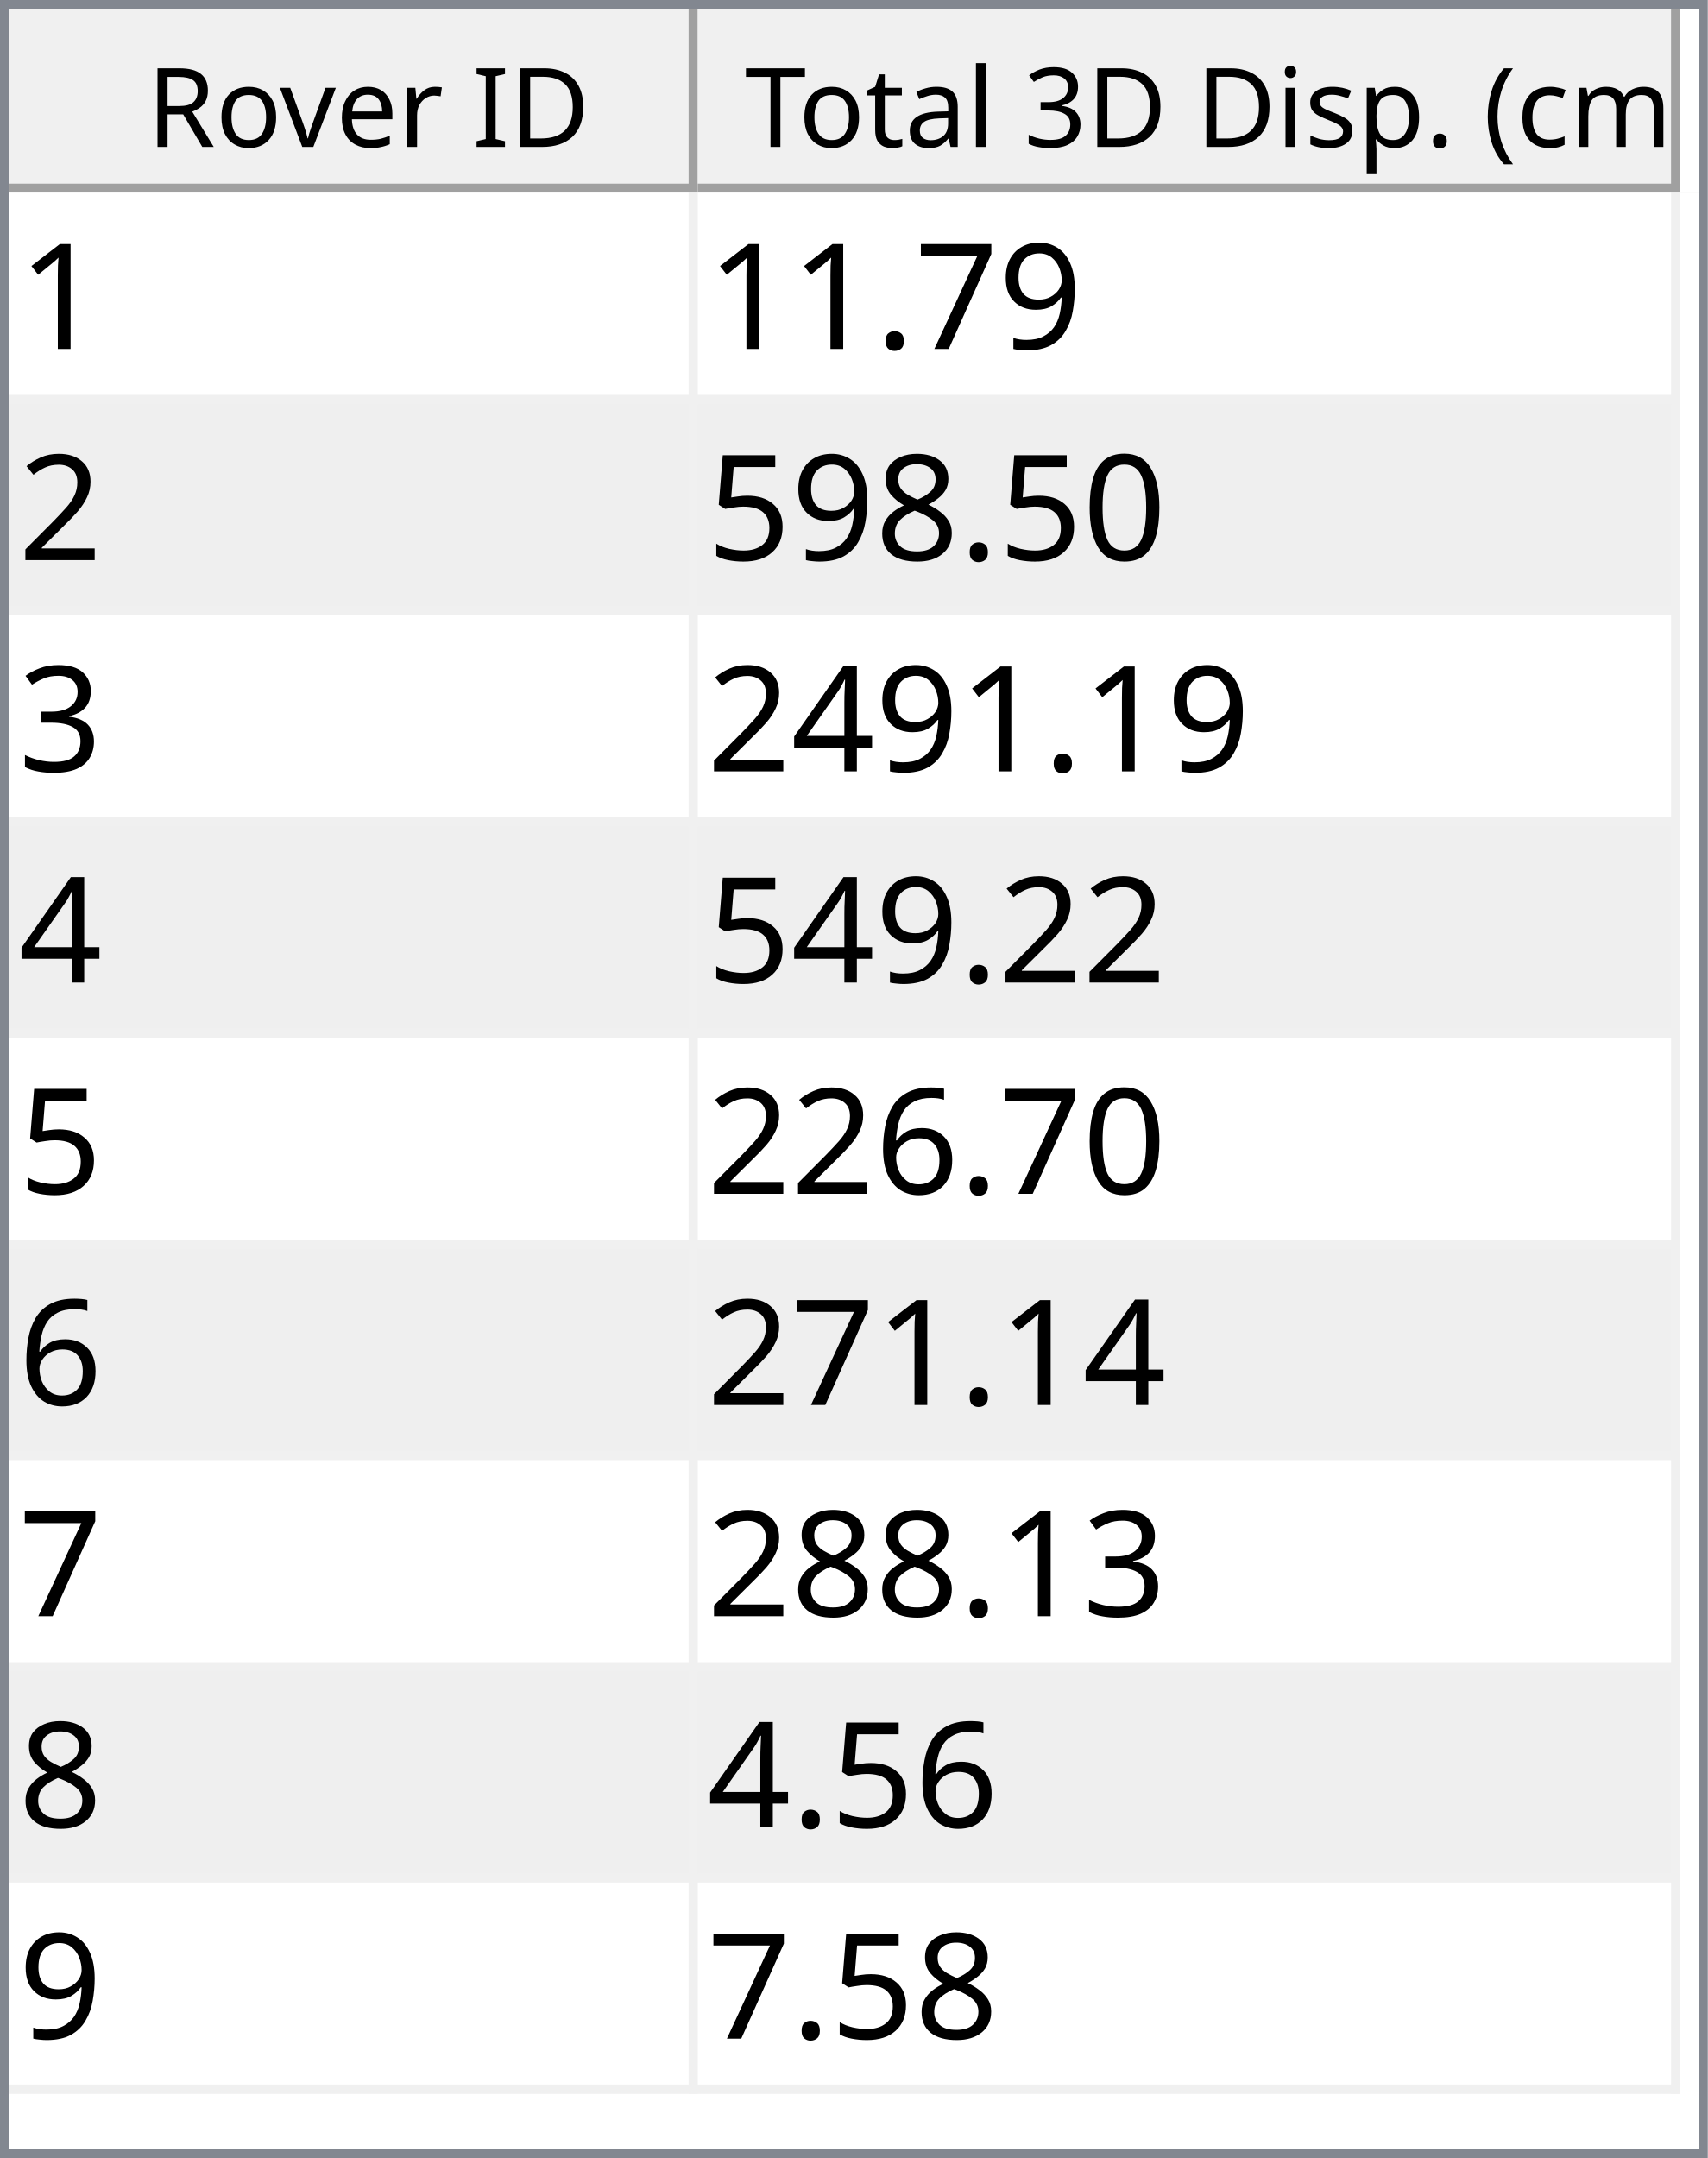
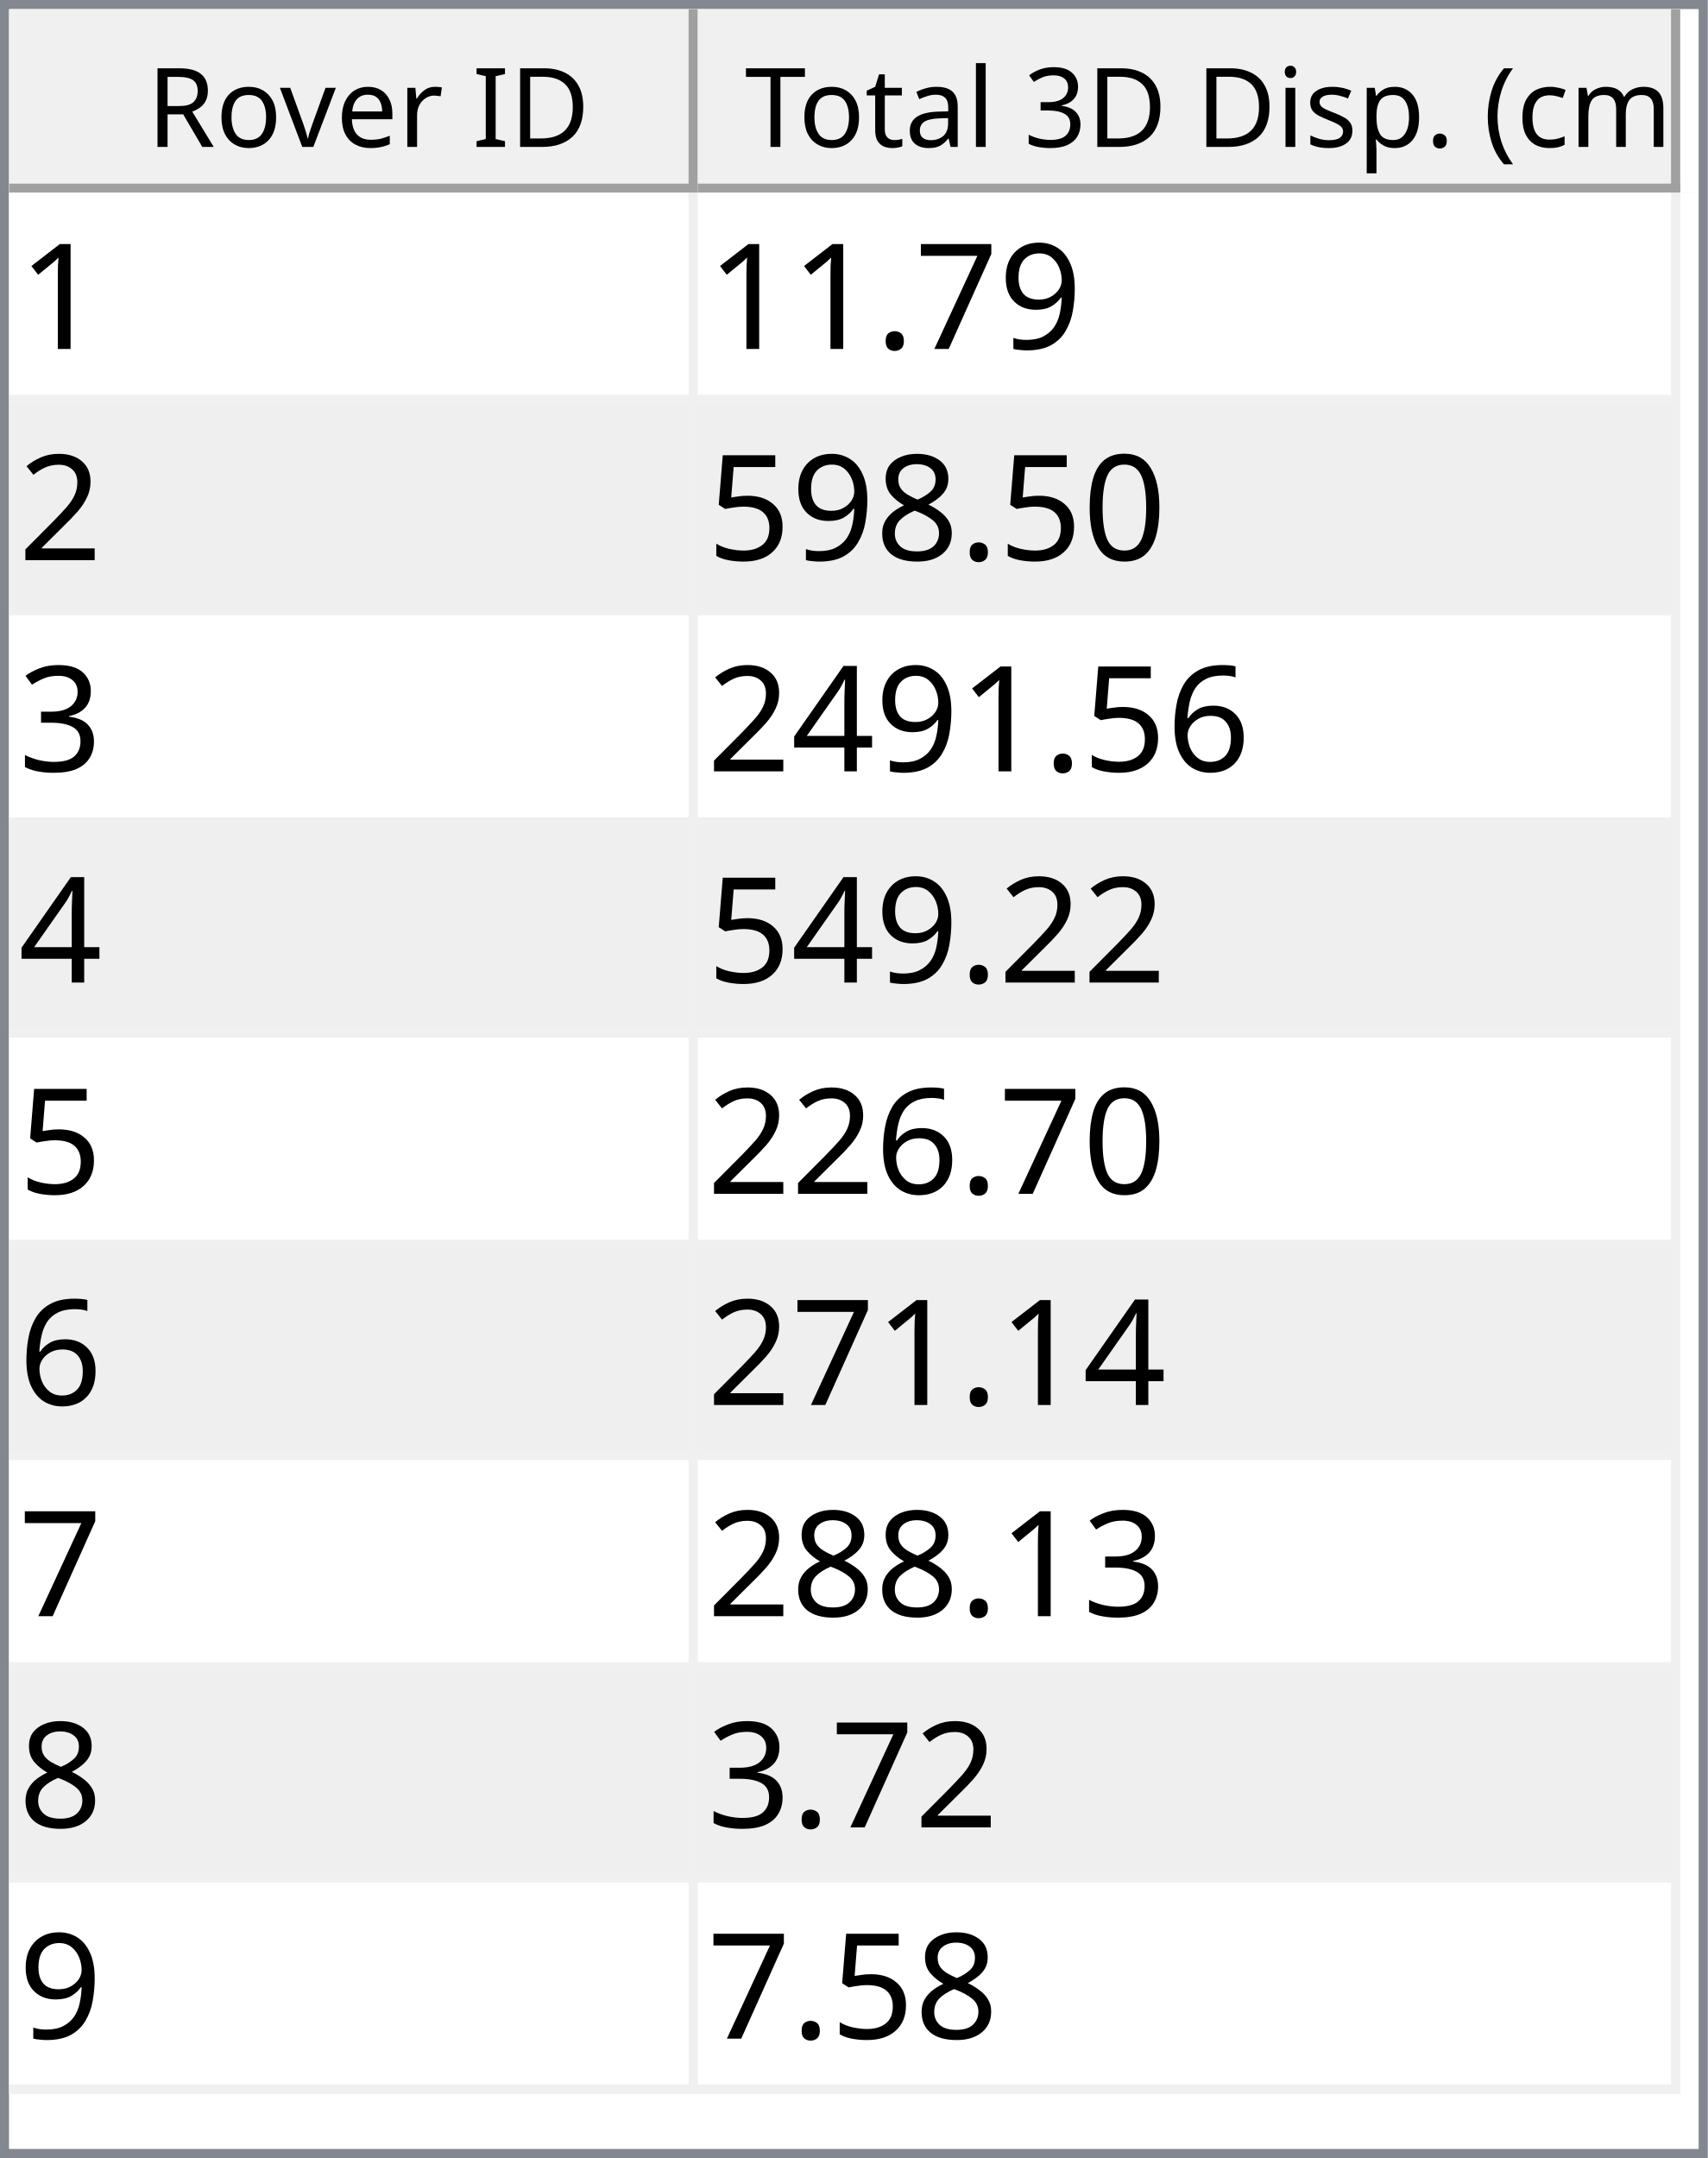
<svg xmlns="http://www.w3.org/2000/svg" style="fill-opacity:1; color-rendering:auto; color-interpolation:auto; text-rendering:auto; stroke:black; stroke-linecap:square; stroke-miterlimit:10; shape-rendering:auto; stroke-opacity:1; fill:black; stroke-dasharray:none; font-weight:normal; stroke-width:1; font-family:'Dialog'; font-style:normal; stroke-linejoin:miter; font-size:12px; stroke-dashoffset:0; image-rendering:auto;" width="186" height="235">
  <defs id="genericDefs" />
  <g>
    <defs id="defs1">
      <clipPath clipPathUnits="userSpaceOnUse" id="clipPath1">
        <path d="M0 0 L186 0 L186 235 L0 235 L0 0 Z" />
      </clipPath>
      <clipPath clipPathUnits="userSpaceOnUse" id="clipPath2">
        <path d="M0 0 L0 235 L186 235 L186 0 Z" />
      </clipPath>
      <clipPath clipPathUnits="userSpaceOnUse" id="clipPath3">
        <path d="M0 0 L0 20 L184 20 L184 0 Z" />
      </clipPath>
      <clipPath clipPathUnits="userSpaceOnUse" id="clipPath4">
        <path d="M0 0 L0 20 L75 20 L75 0 Z" />
      </clipPath>
      <clipPath clipPathUnits="userSpaceOnUse" id="clipPath5">
        <path d="M1 1 L1 19 L74 19 L74 1 Z" />
      </clipPath>
      <clipPath clipPathUnits="userSpaceOnUse" id="clipPath6">
        <path d="M0 0 L0 18 L73 18 L73 0 Z" />
      </clipPath>
      <clipPath clipPathUnits="userSpaceOnUse" id="clipPath7">
        <path d="M-0.5 -0.5 L-0.5 19.5 L74.5 19.5 L74.5 -0.5 Z" />
      </clipPath>
      <clipPath clipPathUnits="userSpaceOnUse" id="clipPath8">
        <path d="M0 0 L0 20 L107 20 L107 0 Z" />
      </clipPath>
      <clipPath clipPathUnits="userSpaceOnUse" id="clipPath9">
        <path d="M1 1 L1 19 L106 19 L106 1 Z" />
      </clipPath>
      <clipPath clipPathUnits="userSpaceOnUse" id="clipPath10">
        <path d="M0 0 L0 18 L105 18 L105 0 Z" />
      </clipPath>
      <clipPath clipPathUnits="userSpaceOnUse" id="clipPath11">
        <path d="M-0.5 -0.5 L-0.5 19.5 L106.5 19.5 L106.5 -0.5 Z" />
      </clipPath>
      <clipPath clipPathUnits="userSpaceOnUse" id="clipPath12">
        <path d="M0 0 L0 213 L184 213 L184 0 Z" />
      </clipPath>
      <clipPath clipPathUnits="userSpaceOnUse" id="clipPath13">
        <path d="M0 0 L0 207 L182 207 L182 0 Z" />
      </clipPath>
      <clipPath clipPathUnits="userSpaceOnUse" id="clipPath14">
        <path d="M-0.5 -0.5 L-0.5 206.5 L181.5 206.5 L181.5 -0.5 Z" />
      </clipPath>
      <clipPath clipPathUnits="userSpaceOnUse" id="clipPath15">
        <path d="M0 0 L0 22 L74 22 L74 0 Z" />
      </clipPath>
      <clipPath clipPathUnits="userSpaceOnUse" id="clipPath16">
        <path d="M0 0 L0 22 L106 22 L106 0 Z" />
      </clipPath>
      <font horiz-adv-x="64.551" id="font1">
        <font-face ascent="107.91" descent="25.098" units-per-em="100" style="font-style:normal; font-family:Segoe UI; font-weight:normal;" />
        <missing-glyph horiz-adv-x="64.551" d="M8.109 0 L8.109 68.266 L56.453 68.266 L56.453 0 L8.109 0 ZM15.328 7.234 L49.219 7.234 L49.219 61.031 L15.328 61.031 L15.328 7.234 Z" />
        <glyph unicode="D" horiz-adv-x="70.117" d="M9.188 0 L9.188 70.016 L28.516 70.016 Q65.531 70.016 65.531 35.891 Q65.531 19.672 55.25 9.836 Q44.969 0 27.734 0 L9.188 0 ZM17.391 62.594 L17.391 7.422 L27.828 7.422 Q41.609 7.422 49.273 14.797 Q56.938 22.172 56.938 35.688 Q56.938 62.594 28.328 62.594 L17.391 62.594 Z" />
        <glyph unicode="I" horiz-adv-x="26.611" d="M17.391 0 L9.188 0 L9.188 70.016 L17.391 70.016 L17.391 0 Z" />
        <glyph unicode=" " horiz-adv-x="27.393" d="" />
        <glyph unicode="r" horiz-adv-x="34.766" d="M34.188 41.891 Q32.078 43.5 28.125 43.5 Q23 43.5 19.555 38.672 Q16.109 33.844 16.109 25.484 L16.109 0 L8.109 0 L8.109 50 L16.109 50 L16.109 39.703 L16.312 39.703 Q18.016 44.969 21.531 47.922 Q25.047 50.875 29.391 50.875 Q32.516 50.875 34.188 50.203 L34.188 41.891 Z" />
        <glyph unicode="e" horiz-adv-x="52.295" d="M48.297 23 L12.984 23 Q13.188 14.656 17.484 10.109 Q21.781 5.562 29.297 5.562 Q37.75 5.562 44.828 11.141 L44.828 3.609 Q38.234 -1.172 27.391 -1.172 Q16.797 -1.172 10.742 5.641 Q4.688 12.453 4.688 24.812 Q4.688 36.469 11.305 43.82 Q17.922 51.172 27.734 51.172 Q37.547 51.172 42.922 44.828 Q48.297 38.484 48.297 27.203 L48.297 23 ZM40.094 29.781 Q40.047 36.719 36.75 40.578 Q33.453 44.438 27.594 44.438 Q21.922 44.438 17.969 40.383 Q14.016 36.328 13.094 29.781 L40.094 29.781 Z" />
        <glyph unicode="v" horiz-adv-x="47.9" d="M47.406 50 L27.484 0 L19.625 0 L0.688 50 L9.469 50 L22.172 13.672 Q23.578 9.672 23.922 6.688 L24.125 6.688 Q24.609 10.453 25.688 13.484 L38.969 50 L47.406 50 Z" />
        <glyph unicode="o" horiz-adv-x="58.594" d="M29 -1.172 Q17.922 -1.172 11.305 5.836 Q4.688 12.844 4.688 24.422 Q4.688 37.016 11.57 44.094 Q18.453 51.172 30.172 51.172 Q41.359 51.172 47.633 44.289 Q53.906 37.406 53.906 25.203 Q53.906 13.234 47.141 6.031 Q40.375 -1.172 29 -1.172 ZM29.594 44.438 Q21.875 44.438 17.383 39.188 Q12.891 33.938 12.891 24.703 Q12.891 15.828 17.43 10.695 Q21.969 5.562 29.594 5.562 Q37.359 5.562 41.531 10.594 Q45.703 15.625 45.703 24.906 Q45.703 34.281 41.531 39.359 Q37.359 44.438 29.594 44.438 Z" />
        <glyph unicode="R" horiz-adv-x="59.814" d="M59.375 0 L49.609 0 L37.891 19.625 Q36.281 22.359 34.766 24.289 Q33.25 26.219 31.664 27.438 Q30.078 28.656 28.25 29.219 Q26.422 29.781 24.125 29.781 L17.391 29.781 L17.391 0 L9.188 0 L9.188 70.016 L30.078 70.016 Q34.672 70.016 38.555 68.867 Q42.438 67.719 45.289 65.375 Q48.141 63.031 49.758 59.547 Q51.375 56.062 51.375 51.375 Q51.375 47.703 50.273 44.656 Q49.172 41.609 47.148 39.211 Q45.125 36.812 42.266 35.133 Q39.406 33.453 35.844 32.516 L35.844 32.328 Q37.594 31.547 38.891 30.547 Q40.188 29.547 41.359 28.18 Q42.531 26.812 43.68 25.078 Q44.828 23.344 46.234 21.047 L59.375 0 ZM17.391 62.594 L17.391 37.203 L28.516 37.203 Q31.594 37.203 34.203 38.133 Q36.812 39.062 38.719 40.797 Q40.625 42.531 41.703 45.047 Q42.781 47.562 42.781 50.688 Q42.781 56.297 39.141 59.445 Q35.5 62.594 28.609 62.594 L17.391 62.594 Z" />
        <glyph unicode=")" horiz-adv-x="30.176" d="M8.297 -15.922 L1.172 -15.922 Q16.406 2.344 16.406 26.812 Q16.406 51.469 1.078 70.016 L8.297 70.016 Q23.531 52.156 23.531 26.703 Q23.531 1.375 8.297 -15.922 Z" />
        <glyph unicode="m" horiz-adv-x="86.133" d="M79.109 0 L71.094 0 L71.094 28.719 Q71.094 37.016 68.531 40.727 Q65.969 44.438 59.906 44.438 Q54.781 44.438 51.195 39.75 Q47.609 35.062 47.609 28.516 L47.609 0 L39.594 0 L39.594 29.688 Q39.594 44.438 28.219 44.438 Q22.953 44.438 19.531 40.016 Q16.109 35.594 16.109 28.516 L16.109 0 L8.109 0 L8.109 50 L16.109 50 L16.109 42.094 L16.312 42.094 Q21.625 51.172 31.844 51.172 Q36.969 51.172 40.773 48.312 Q44.578 45.453 46 40.828 Q51.562 51.172 62.594 51.172 Q79.109 51.172 79.109 30.812 L79.109 0 Z" />
        <glyph unicode="c" horiz-adv-x="46.191" d="M42.188 2.297 Q36.422 -1.172 28.516 -1.172 Q17.828 -1.172 11.258 5.789 Q4.688 12.75 4.688 23.828 Q4.688 36.188 11.766 43.68 Q18.844 51.172 30.672 51.172 Q37.25 51.172 42.281 48.734 L42.281 40.531 Q36.719 44.438 30.375 44.438 Q22.703 44.438 17.797 38.945 Q12.891 33.453 12.891 24.516 Q12.891 15.719 17.508 10.641 Q22.125 5.562 29.891 5.562 Q36.422 5.562 42.188 9.906 L42.188 2.297 Z" />
        <glyph unicode="(" horiz-adv-x="30.176" d="M29.109 -15.922 L21.969 -15.922 Q6.844 1.375 6.844 26.703 Q6.844 52.156 21.969 70.016 L29.203 70.016 Q13.875 51.469 13.875 26.812 Q13.875 2.344 29.109 -15.922 Z" />
        <glyph unicode="." horiz-adv-x="21.68" d="M10.891 -1.078 Q8.641 -1.078 7.055 0.539 Q5.469 2.156 5.469 4.391 Q5.469 6.641 7.055 8.273 Q8.641 9.906 10.891 9.906 Q13.188 9.906 14.797 8.273 Q16.406 6.641 16.406 4.391 Q16.406 2.156 14.797 0.539 Q13.188 -1.078 10.891 -1.078 Z" />
        <glyph unicode="p" horiz-adv-x="58.789" d="M16.312 7.234 L16.109 7.234 L16.109 -23 L8.109 -23 L8.109 50 L16.109 50 L16.109 41.219 L16.312 41.219 Q22.219 51.172 33.594 51.172 Q43.266 51.172 48.688 44.461 Q54.109 37.75 54.109 26.469 Q54.109 13.922 48 6.375 Q41.891 -1.172 31.297 -1.172 Q21.578 -1.172 16.312 7.234 ZM16.109 27.391 L16.109 20.406 Q16.109 14.203 20.141 9.883 Q24.172 5.562 30.375 5.562 Q37.641 5.562 41.773 11.133 Q45.906 16.703 45.906 26.609 Q45.906 34.969 42.047 39.703 Q38.188 44.438 31.594 44.438 Q24.609 44.438 20.359 39.578 Q16.109 34.719 16.109 27.391 Z" />
        <glyph unicode="s" horiz-adv-x="42.432" d="M5.078 1.812 L5.078 10.406 Q11.625 5.562 19.484 5.562 Q30.031 5.562 30.031 12.594 Q30.031 14.594 29.125 15.992 Q28.219 17.391 26.68 18.461 Q25.141 19.531 23.07 20.383 Q21 21.234 18.609 22.172 Q15.281 23.484 12.766 24.828 Q10.25 26.172 8.57 27.859 Q6.891 29.547 6.031 31.695 Q5.172 33.844 5.172 36.719 Q5.172 40.234 6.789 42.945 Q8.406 45.656 11.086 47.484 Q13.766 49.312 17.211 50.242 Q20.656 51.172 24.312 51.172 Q30.812 51.172 35.938 48.922 L35.938 40.828 Q30.422 44.438 23.25 44.438 Q21 44.438 19.195 43.922 Q17.391 43.406 16.094 42.477 Q14.797 41.547 14.086 40.258 Q13.375 38.969 13.375 37.406 Q13.375 35.453 14.086 34.133 Q14.797 32.812 16.164 31.789 Q17.531 30.766 19.484 29.938 Q21.438 29.109 23.922 28.125 Q27.25 26.859 29.883 25.516 Q32.516 24.172 34.375 22.484 Q36.234 20.797 37.234 18.602 Q38.234 16.406 38.234 13.375 Q38.234 9.672 36.602 6.938 Q34.969 4.203 32.234 2.398 Q29.5 0.594 25.93 -0.289 Q22.359 -1.172 18.453 -1.172 Q10.75 -1.172 5.078 1.812 Z" />
        <glyph unicode="i" horiz-adv-x="24.219" d="M12.203 62.703 Q10.062 62.703 8.547 64.164 Q7.031 65.625 7.031 67.875 Q7.031 70.125 8.547 71.609 Q10.062 73.094 12.203 73.094 Q14.406 73.094 15.945 71.609 Q17.484 70.125 17.484 67.875 Q17.484 65.719 15.945 64.211 Q14.406 62.703 12.203 62.703 ZM16.109 0 L8.109 0 L8.109 50 L16.109 50 L16.109 0 Z" />
        <glyph unicode="3" horiz-adv-x="53.906" d="M46.531 19.828 Q46.531 15.094 44.75 11.211 Q42.969 7.328 39.719 4.57 Q36.469 1.812 31.93 0.297 Q27.391 -1.219 21.922 -1.219 Q11.922 -1.219 6 2.594 L6 11.188 Q13.094 5.609 22.219 5.609 Q25.875 5.609 28.828 6.539 Q31.781 7.469 33.906 9.227 Q36.031 10.984 37.18 13.477 Q38.328 15.969 38.328 19.094 Q38.328 32.812 18.797 32.812 L12.984 32.812 L12.984 39.594 L18.5 39.594 Q35.797 39.594 35.797 52.484 Q35.797 64.406 22.609 64.406 Q15.188 64.406 8.688 59.422 L8.688 67.188 Q15.375 71.188 24.609 71.188 Q29 71.188 32.57 69.969 Q36.141 68.75 38.68 66.555 Q41.219 64.359 42.609 61.281 Q44 58.203 44 54.5 Q44 40.672 30.031 36.719 L30.031 36.531 Q33.594 36.141 36.625 34.797 Q39.656 33.453 41.852 31.305 Q44.047 29.156 45.289 26.25 Q46.531 23.344 46.531 19.828 Z" />
        <glyph unicode="l" horiz-adv-x="24.219" d="M16.109 0 L8.109 0 L8.109 74.031 L16.109 74.031 L16.109 0 Z" />
        <glyph unicode="a" horiz-adv-x="50.879" d="M43.891 0 L35.891 0 L35.891 7.812 L35.688 7.812 Q30.469 -1.172 20.312 -1.172 Q12.844 -1.172 8.617 2.781 Q4.391 6.734 4.391 13.281 Q4.391 27.297 20.906 29.594 L35.891 31.688 Q35.891 44.438 25.594 44.438 Q16.547 44.438 9.281 38.281 L9.281 46.484 Q16.656 51.172 26.266 51.172 Q43.891 51.172 43.891 32.516 L43.891 0 ZM35.891 25.297 L23.828 23.641 Q18.266 22.859 15.43 20.875 Q12.594 18.891 12.594 13.875 Q12.594 10.203 15.211 7.883 Q17.828 5.562 22.172 5.562 Q28.125 5.562 32.008 9.742 Q35.891 13.922 35.891 20.312 L35.891 25.297 Z" />
        <glyph unicode="t" horiz-adv-x="33.887" d="M31.297 0.484 Q28.469 -1.078 23.828 -1.078 Q10.688 -1.078 10.688 13.578 L10.688 43.172 L2.094 43.172 L2.094 50 L10.688 50 L10.688 62.203 L18.703 64.797 L18.703 50 L31.297 50 L31.297 43.172 L18.703 43.172 L18.703 14.984 Q18.703 9.969 20.414 7.82 Q22.125 5.672 26.078 5.672 Q29.109 5.672 31.297 7.328 L31.297 0.484 Z" />
        <glyph unicode="T" horiz-adv-x="52.393" d="M50.594 62.594 L30.375 62.594 L30.375 0 L22.172 0 L22.172 62.594 L2 62.594 L2 70.016 L50.594 70.016 L50.594 62.594 Z" />
      </font>
      <font horiz-adv-x="75.0" id="font2">
        <font-face ascent="100.537" descent="21.973" units-per-em="100" style="font-style:normal; font-family:sans-serif; font-weight:normal;" />
        <missing-glyph horiz-adv-x="75.0" d="M12.5 0 L12.5 62.5 L62.5 62.5 L62.5 0 L12.5 0 ZM14.062 1.562 L60.938 1.562 L60.938 60.938 L14.062 60.938 L14.062 1.562 Z" />
        <glyph unicode="1" horiz-adv-x="55.615" d="M37.25 0 L28.469 0 L28.469 56 Q25.297 52.984 20.141 49.953 Q14.984 46.922 10.891 45.406 L10.891 53.906 Q18.266 57.375 23.781 62.305 Q29.297 67.234 31.594 71.875 L37.25 71.875 L37.25 0 Z" />
        <glyph unicode="9" horiz-adv-x="55.615" d="M5.469 16.547 L13.922 17.328 Q14.984 11.375 18.016 8.688 Q21.047 6 25.781 6 Q29.828 6 32.883 7.859 Q35.938 9.719 37.891 12.82 Q39.844 15.922 41.164 21.195 Q42.484 26.469 42.484 31.938 Q42.484 32.516 42.438 33.688 Q39.797 29.5 35.234 26.883 Q30.672 24.266 25.344 24.266 Q16.453 24.266 10.305 30.711 Q4.156 37.156 4.156 47.703 Q4.156 58.594 10.578 65.234 Q17 71.875 26.656 71.875 Q33.641 71.875 39.43 68.117 Q45.219 64.359 48.219 57.398 Q51.219 50.438 51.219 37.25 Q51.219 23.531 48.242 15.406 Q45.266 7.281 39.383 3.031 Q33.5 -1.219 25.594 -1.219 Q17.188 -1.219 11.867 3.445 Q6.547 8.109 5.469 16.547 ZM41.453 48.141 Q41.453 55.719 37.43 60.156 Q33.406 64.594 27.734 64.594 Q21.875 64.594 17.531 59.812 Q13.188 55.031 13.188 47.406 Q13.188 40.578 17.312 36.305 Q21.438 32.031 27.484 32.031 Q33.594 32.031 37.523 36.305 Q41.453 40.578 41.453 48.141 Z" />
        <glyph unicode="7" horiz-adv-x="55.615" d="M4.734 62.203 L4.734 70.656 L51.078 70.656 L51.078 63.812 Q44.234 56.547 37.523 44.484 Q30.812 32.422 27.156 19.672 Q24.516 10.688 23.781 0 L14.75 0 Q14.891 8.453 18.062 20.414 Q21.234 32.375 27.172 43.484 Q33.109 54.594 39.797 62.203 L4.734 62.203 Z" />
        <glyph unicode="." horiz-adv-x="27.783" d="M9.078 0 L9.078 10.016 L19.094 10.016 L19.094 0 L9.078 0 Z" />
        <glyph unicode="2" horiz-adv-x="55.615" d="M50.344 8.453 L50.344 0 L3.031 0 Q2.938 3.172 4.047 6.109 Q5.859 10.938 9.836 15.625 Q13.812 20.312 21.344 26.469 Q33.016 36.031 37.117 41.625 Q41.219 47.219 41.219 52.203 Q41.219 57.422 37.477 61.008 Q33.734 64.594 27.734 64.594 Q21.391 64.594 17.578 60.789 Q13.766 56.984 13.719 50.25 L4.688 51.172 Q5.609 61.281 11.664 66.578 Q17.719 71.875 27.938 71.875 Q38.234 71.875 44.242 66.164 Q50.25 60.453 50.25 52 Q50.25 47.703 48.492 43.555 Q46.734 39.406 42.656 34.812 Q38.578 30.219 29.109 22.219 Q21.188 15.578 18.945 13.211 Q16.703 10.844 15.234 8.453 L50.344 8.453 Z" />
        <glyph unicode="0" horiz-adv-x="55.615" d="M4.156 35.297 Q4.156 48 6.766 55.742 Q9.375 63.484 14.523 67.68 Q19.672 71.875 27.484 71.875 Q33.25 71.875 37.594 69.555 Q41.938 67.234 44.773 62.867 Q47.609 58.5 49.219 52.227 Q50.828 45.953 50.828 35.297 Q50.828 22.703 48.242 14.969 Q45.656 7.234 40.508 3.008 Q35.359 -1.219 27.484 -1.219 Q17.141 -1.219 11.234 6.203 Q4.156 15.141 4.156 35.297 ZM13.188 35.297 Q13.188 17.672 17.312 11.836 Q21.438 6 27.484 6 Q33.547 6 37.672 11.859 Q41.797 17.719 41.797 35.297 Q41.797 52.984 37.672 58.789 Q33.547 64.594 27.391 64.594 Q21.344 64.594 17.719 59.469 Q13.188 52.938 13.188 35.297 Z" />
        <glyph unicode="8" horiz-adv-x="55.615" d="M17.672 38.812 Q12.203 40.828 9.57 44.539 Q6.938 48.25 6.938 53.422 Q6.938 61.234 12.555 66.555 Q18.172 71.875 27.484 71.875 Q36.859 71.875 42.578 66.43 Q48.297 60.984 48.297 53.172 Q48.297 48.188 45.68 44.508 Q43.062 40.828 37.75 38.812 Q44.344 36.672 47.781 31.883 Q51.219 27.094 51.219 20.453 Q51.219 11.281 44.727 5.031 Q38.234 -1.219 27.641 -1.219 Q17.047 -1.219 10.547 5.055 Q4.047 11.328 4.047 20.703 Q4.047 27.688 7.594 32.398 Q11.141 37.109 17.672 38.812 ZM15.922 53.719 Q15.922 48.641 19.195 45.414 Q22.469 42.188 27.688 42.188 Q32.766 42.188 36.016 45.383 Q39.266 48.578 39.266 53.219 Q39.266 58.062 35.914 61.359 Q32.562 64.656 27.594 64.656 Q22.562 64.656 19.242 61.43 Q15.922 58.203 15.922 53.719 ZM13.094 20.656 Q13.094 16.891 14.875 13.375 Q16.656 9.859 20.172 7.93 Q23.688 6 27.734 6 Q34.031 6 38.133 10.055 Q42.234 14.109 42.234 20.359 Q42.234 26.703 38.016 30.859 Q33.797 35.016 27.438 35.016 Q21.234 35.016 17.164 30.914 Q13.094 26.812 13.094 20.656 Z" />
        <glyph unicode="5" horiz-adv-x="55.615" d="M4.156 18.75 L13.375 19.531 Q14.406 12.797 18.141 9.398 Q21.875 6 27.156 6 Q33.5 6 37.891 10.789 Q42.281 15.578 42.281 23.484 Q42.281 31 38.062 35.352 Q33.844 39.703 27 39.703 Q22.75 39.703 19.336 37.773 Q15.922 35.844 13.969 32.766 L5.719 33.844 L12.641 70.609 L48.25 70.609 L48.25 62.203 L19.672 62.203 L15.828 42.969 Q22.266 47.469 29.344 47.469 Q38.719 47.469 45.164 40.969 Q51.609 34.469 51.609 24.266 Q51.609 14.547 45.953 7.469 Q39.062 -1.219 27.156 -1.219 Q17.391 -1.219 11.211 4.25 Q5.031 9.719 4.156 18.75 Z" />
        <glyph unicode="3" horiz-adv-x="55.615" d="M4.203 18.891 L12.984 20.062 Q14.5 12.594 18.141 9.297 Q21.781 6 27 6 Q33.203 6 37.477 10.297 Q41.75 14.594 41.75 20.953 Q41.75 27 37.797 30.93 Q33.844 34.859 27.734 34.859 Q25.25 34.859 21.531 33.891 L22.516 41.609 Q23.391 41.5 23.922 41.5 Q29.547 41.5 34.039 44.43 Q38.531 47.359 38.531 53.469 Q38.531 58.297 35.258 61.477 Q31.984 64.656 26.812 64.656 Q21.688 64.656 18.266 61.43 Q14.844 58.203 13.875 51.766 L5.078 53.328 Q6.688 62.156 12.398 67.016 Q18.109 71.875 26.609 71.875 Q32.469 71.875 37.398 69.359 Q42.328 66.844 44.945 62.5 Q47.562 58.156 47.562 53.266 Q47.562 48.641 45.07 44.828 Q42.578 41.016 37.703 38.766 Q44.047 37.312 47.562 32.695 Q51.078 28.078 51.078 21.141 Q51.078 11.766 44.242 5.25 Q37.406 -1.266 26.953 -1.266 Q17.531 -1.266 11.305 4.352 Q5.078 9.969 4.203 18.891 Z" />
+         <glyph unicode="6" horiz-adv-x="55.615" d="M49.75 54.047 L41.016 53.375 Q39.844 58.547 37.703 60.891 Q34.125 64.656 28.906 64.656 Q24.703 64.656 21.531 62.312 Q17.391 59.281 14.992 53.469 Q12.594 47.656 12.5 36.922 Q15.672 41.75 20.266 44.094 Q24.859 46.438 29.891 46.438 Q38.672 46.438 44.852 39.969 Q51.031 33.5 51.031 23.25 Q51.031 16.5 48.125 10.719 Q45.219 4.938 40.141 1.859 Q35.062 -1.219 28.609 -1.219 Q17.625 -1.219 10.695 6.859 Q3.766 14.938 3.766 33.5 Q3.766 54.25 11.422 63.672 Q18.109 71.875 29.438 71.875 Q37.891 71.875 43.289 67.141 Q48.688 62.406 49.75 54.047 ZM13.875 23.188 Q13.875 18.656 15.797 14.508 Q17.719 10.359 21.188 8.18 Q24.656 6 28.469 6 Q34.031 6 38.039 10.492 Q42.047 14.984 42.047 22.703 Q42.047 30.125 38.086 34.398 Q34.125 38.672 28.125 38.672 Q22.172 38.672 18.023 34.398 Q13.875 30.125 13.875 23.188 Z" />
        <glyph unicode="4" horiz-adv-x="55.615" d="M32.328 0 L32.328 17.141 L1.266 17.141 L1.266 25.203 L33.938 71.578 L41.109 71.578 L41.109 25.203 L50.781 25.203 L50.781 17.141 L41.109 17.141 L41.109 0 L32.328 0 ZM32.328 25.203 L32.328 57.469 L9.906 25.203 L32.328 25.203 Z" />
-         <glyph unicode="6" horiz-adv-x="55.615" d="M49.75 54.047 L41.016 53.375 Q39.844 58.547 37.703 60.891 Q34.125 64.656 28.906 64.656 Q24.703 64.656 21.531 62.312 Q17.391 59.281 14.992 53.469 Q12.594 47.656 12.5 36.922 Q15.672 41.75 20.266 44.094 Q24.859 46.438 29.891 46.438 Q38.672 46.438 44.852 39.969 Q51.031 33.5 51.031 23.25 Q51.031 16.5 48.125 10.719 Q45.219 4.938 40.141 1.859 Q35.062 -1.219 28.609 -1.219 Q17.625 -1.219 10.695 6.859 Q3.766 14.938 3.766 33.5 Q3.766 54.25 11.422 63.672 Q18.109 71.875 29.438 71.875 Q37.891 71.875 43.289 67.141 Q48.688 62.406 49.75 54.047 ZM13.875 23.188 Q13.875 18.656 15.797 14.508 Q17.719 10.359 21.188 8.18 Q24.656 6 28.469 6 Q34.031 6 38.039 10.492 Q42.047 14.984 42.047 22.703 Q42.047 30.125 38.086 34.398 Q34.125 38.672 28.125 38.672 Q22.172 38.672 18.023 34.398 Q13.875 30.125 13.875 23.188 Z" />
      </font>
    </defs>
    <g style="fill:white; stroke:white;">
      <rect x="0" y="0" width="186" style="clip-path:url(#clipPath1); stroke:none;" height="235" />
    </g>
    <g style="fill:white; text-rendering:optimizeSpeed; color-rendering:optimizeSpeed; image-rendering:optimizeSpeed; shape-rendering:crispEdges; stroke:white; color-interpolation:sRGB;">
      <rect x="0" width="186" height="235" y="0" style="stroke:none;" />
      <path style="stroke:none;" d="M0 235 L186 235 L186 0 L0 0 Z" />
    </g>
    <g style="fill:rgb(240,240,240); font-family:'Segoe UI'; stroke:rgb(240,240,240);">
      <rect x="0" y="0" width="186" style="clip-path:url(#clipPath2); stroke:none;" height="235" />
    </g>
    <g style="fill:rgb(130,135,144); font-family:'Segoe UI'; stroke:rgb(130,135,144);">
      <path d="M0 0 L186 0 L186 235 L0 235 L0 0 ZM1 1 L185 1 L185 234 L1 234 L1 1 Z" style="fill-rule:evenodd; clip-path:url(#clipPath2); stroke:none;" />
    </g>
    <g style="fill:white; font-family:'Segoe UI'; stroke:white;" transform="translate(1,1)">
      <rect x="0" y="0" width="184" style="clip-path:url(#clipPath3); stroke:none;" height="20" />
    </g>
    <g style="fill:rgb(240,240,240); font-family:'Segoe UI'; stroke:rgb(240,240,240);" transform="translate(1,1)">
      <rect x="0" y="0" width="75" style="clip-path:url(#clipPath4); stroke:none;" height="20" />
    </g>
    <g style="font-family:'Segoe UI';" transform="translate(2,2)">
      <text x="14" xml:space="preserve" y="14" style="clip-path:url(#clipPath6); stroke:none;">Rover ID</text>
    </g>
    <g style="fill:rgb(160,160,160); font-family:'Segoe UI'; stroke:rgb(160,160,160); stroke-linejoin:bevel;" transform="translate(1.5,1.5)">
      <line x1="74" x2="74" y1="0" style="fill:none; clip-path:url(#clipPath7);" y2="19" />
    </g>
    <g style="fill:rgb(160,160,160); font-family:'Segoe UI'; stroke:rgb(160,160,160); stroke-linejoin:bevel;" transform="matrix(1,0,0,1,1,1) translate(0.5,0.5)">
      <line x1="0" x2="74" y1="19" style="fill:none; clip-path:url(#clipPath7);" y2="19" />
    </g>
    <g style="fill:rgb(240,240,240); font-family:'Segoe UI'; stroke:rgb(240,240,240);" transform="translate(76,1)">
      <rect x="0" y="0" width="107" style="clip-path:url(#clipPath8); stroke:none;" height="20" />
    </g>
    <g style="font-family:'Segoe UI';" transform="translate(77,2)">
      <text x="1" xml:space="preserve" y="14" style="clip-path:url(#clipPath10); stroke:none;"> Total 3D Disp. (cm)</text>
    </g>
    <g style="fill:rgb(160,160,160); font-family:'Segoe UI'; stroke:rgb(160,160,160); stroke-linejoin:bevel;" transform="translate(76.5,1.5)">
      <line x1="106" x2="106" y1="0" style="fill:none; clip-path:url(#clipPath11);" y2="19" />
    </g>
    <g style="fill:rgb(160,160,160); font-family:'Segoe UI'; stroke:rgb(160,160,160); stroke-linejoin:bevel;" transform="matrix(1,0,0,1,76,1) translate(0.5,0.5)">
      <line x1="0" x2="106" y1="19" style="fill:none; clip-path:url(#clipPath11);" y2="19" />
    </g>
    <g style="fill:white; font-family:'Segoe UI'; stroke:white;" transform="translate(1,21)">
      <rect x="0" y="0" width="184" style="clip-path:url(#clipPath12); stroke:none;" height="213" />
    </g>
    <g style="fill:rgb(240,240,240); font-size:16px; font-family:sans-serif; stroke:rgb(240,240,240);" transform="translate(1,21)">
      <rect x="0" y="0" width="182" style="clip-path:url(#clipPath13); stroke:none;" height="207" />
      <line transform="translate(0.5,0.5)" x1="0" x2="181" y1="22" style="clip-path:url(#clipPath14); fill:none; stroke-linejoin:bevel;" y2="22" />
    </g>
    <g transform="matrix(1,0,0,1,1,21) translate(0.5,0.5)" style="fill:rgb(240,240,240); font-size:16px; font-family:sans-serif; stroke:rgb(240,240,240); stroke-linejoin:bevel;">
      <line x1="0" x2="181" y1="45" style="fill:none; clip-path:url(#clipPath14);" y2="45" />
    </g>
    <g transform="matrix(1,0,0,1,1,21) translate(0.5,0.5)" style="fill:rgb(240,240,240); font-size:16px; font-family:sans-serif; stroke:rgb(240,240,240); stroke-linejoin:bevel;">
      <line x1="0" x2="181" y1="68" style="fill:none; clip-path:url(#clipPath14);" y2="68" />
    </g>
    <g transform="matrix(1,0,0,1,1,21) translate(0.5,0.5)" style="fill:rgb(240,240,240); font-size:16px; font-family:sans-serif; stroke:rgb(240,240,240); stroke-linejoin:bevel;">
      <line x1="0" x2="181" y1="91" style="fill:none; clip-path:url(#clipPath14);" y2="91" />
    </g>
    <g transform="matrix(1,0,0,1,1,21) translate(0.5,0.5)" style="fill:rgb(240,240,240); font-size:16px; font-family:sans-serif; stroke:rgb(240,240,240); stroke-linejoin:bevel;">
      <line x1="0" x2="181" y1="114" style="fill:none; clip-path:url(#clipPath14);" y2="114" />
    </g>
    <g transform="matrix(1,0,0,1,1,21) translate(0.5,0.5)" style="fill:rgb(240,240,240); font-size:16px; font-family:sans-serif; stroke:rgb(240,240,240); stroke-linejoin:bevel;">
      <line x1="0" x2="181" y1="137" style="fill:none; clip-path:url(#clipPath14);" y2="137" />
    </g>
    <g transform="matrix(1,0,0,1,1,21) translate(0.5,0.5)" style="fill:rgb(240,240,240); font-size:16px; font-family:sans-serif; stroke:rgb(240,240,240); stroke-linejoin:bevel;">
      <line x1="0" x2="181" y1="160" style="fill:none; clip-path:url(#clipPath14);" y2="160" />
    </g>
    <g transform="matrix(1,0,0,1,1,21) translate(0.5,0.5)" style="fill:rgb(240,240,240); font-size:16px; font-family:sans-serif; stroke:rgb(240,240,240); stroke-linejoin:bevel;">
      <line x1="0" x2="181" y1="183" style="fill:none; clip-path:url(#clipPath14);" y2="183" />
    </g>
    <g transform="matrix(1,0,0,1,1,21) translate(0.5,0.5)" style="fill:rgb(240,240,240); font-size:16px; font-family:sans-serif; stroke:rgb(240,240,240); stroke-linejoin:bevel;">
      <line x1="0" x2="181" y1="206" style="fill:none; clip-path:url(#clipPath14);" y2="206" />
    </g>
    <g transform="matrix(1,0,0,1,1,21) translate(0.5,0.5)" style="fill:rgb(240,240,240); font-size:16px; font-family:sans-serif; stroke:rgb(240,240,240); stroke-linejoin:bevel;">
      <line x1="74" x2="74" y1="0" style="fill:none; clip-path:url(#clipPath14);" y2="206" />
    </g>
    <g transform="matrix(1,0,0,1,1,21) translate(0.5,0.5)" style="fill:rgb(240,240,240); font-size:16px; font-family:sans-serif; stroke:rgb(240,240,240); stroke-linejoin:bevel;">
      <line x1="181" x2="181" y1="0" style="fill:none; clip-path:url(#clipPath14);" y2="206" />
    </g>
    <g style="fill:white; font-size:16px; font-family:sans-serif; stroke:white;" transform="matrix(1,0,0,1,1,21)">
      <rect x="0" y="0" width="74" style="clip-path:url(#clipPath15); stroke:none;" height="22" />
      <text x="1" y="17" style="fill:black; clip-path:url(#clipPath15); stroke:none;" xml:space="preserve">1</text>
    </g>
    <g style="fill:white; font-size:16px; font-family:sans-serif; stroke:white;" transform="matrix(1,0,0,1,1,21) translate(75,0)">
      <rect x="0" y="0" width="106" style="clip-path:url(#clipPath16); stroke:none;" height="22" />
      <text x="1" y="17" style="fill:black; clip-path:url(#clipPath16); stroke:none;" xml:space="preserve">11.79</text>
    </g>
    <g style="fill:rgb(239,239,239); font-size:16px; font-family:sans-serif; stroke:rgb(239,239,239);" transform="matrix(1,0,0,1,1,21) translate(0,23)">
      <rect x="0" y="0" width="74" style="clip-path:url(#clipPath15); stroke:none;" height="22" />
      <text x="1" y="17" style="fill:black; clip-path:url(#clipPath15); stroke:none;" xml:space="preserve">2</text>
    </g>
    <g style="fill:rgb(239,239,239); font-size:16px; font-family:sans-serif; stroke:rgb(239,239,239);" transform="matrix(1,0,0,1,1,21) translate(75,23)">
      <rect x="0" y="0" width="106" style="clip-path:url(#clipPath16); stroke:none;" height="22" />
      <text x="1" y="17" style="fill:black; clip-path:url(#clipPath16); stroke:none;" xml:space="preserve">598.50</text>
    </g>
    <g style="fill:white; font-size:16px; font-family:sans-serif; stroke:white;" transform="matrix(1,0,0,1,1,21) translate(0,46)">
      <rect x="0" y="0" width="74" style="clip-path:url(#clipPath15); stroke:none;" height="22" />
      <text x="1" y="17" style="fill:black; clip-path:url(#clipPath15); stroke:none;" xml:space="preserve">3</text>
    </g>
    <g style="fill:white; font-size:16px; font-family:sans-serif; stroke:white;" transform="matrix(1,0,0,1,1,21) translate(75,46)">
      <rect x="0" y="0" width="106" style="clip-path:url(#clipPath16); stroke:none;" height="22" />
-       <text x="1" y="17" style="fill:black; clip-path:url(#clipPath16); stroke:none;" xml:space="preserve">2491.19</text>
+       <text x="1" y="17" style="fill:black; clip-path:url(#clipPath16); stroke:none;" xml:space="preserve">2491.56</text>
    </g>
    <g style="fill:rgb(239,239,239); font-size:16px; font-family:sans-serif; stroke:rgb(239,239,239);" transform="matrix(1,0,0,1,1,21) translate(0,69)">
      <rect x="0" y="0" width="74" style="clip-path:url(#clipPath15); stroke:none;" height="22" />
      <text x="1" y="17" style="fill:black; clip-path:url(#clipPath15); stroke:none;" xml:space="preserve">4</text>
    </g>
    <g style="fill:rgb(239,239,239); font-size:16px; font-family:sans-serif; stroke:rgb(239,239,239);" transform="matrix(1,0,0,1,1,21) translate(75,69)">
      <rect x="0" y="0" width="106" style="clip-path:url(#clipPath16); stroke:none;" height="22" />
      <text x="1" y="17" style="fill:black; clip-path:url(#clipPath16); stroke:none;" xml:space="preserve">549.22</text>
    </g>
    <g style="fill:white; font-size:16px; font-family:sans-serif; stroke:white;" transform="matrix(1,0,0,1,1,21) translate(0,92)">
      <rect x="0" y="0" width="74" style="clip-path:url(#clipPath15); stroke:none;" height="22" />
      <text x="1" y="17" style="fill:black; clip-path:url(#clipPath15); stroke:none;" xml:space="preserve">5</text>
    </g>
    <g style="fill:white; font-size:16px; font-family:sans-serif; stroke:white;" transform="matrix(1,0,0,1,1,21) translate(75,92)">
      <rect x="0" y="0" width="106" style="clip-path:url(#clipPath16); stroke:none;" height="22" />
      <text x="1" y="17" style="fill:black; clip-path:url(#clipPath16); stroke:none;" xml:space="preserve">226.70</text>
    </g>
    <g style="fill:rgb(239,239,239); font-size:16px; font-family:sans-serif; stroke:rgb(239,239,239);" transform="matrix(1,0,0,1,1,21) translate(0,115)">
      <rect x="0" y="0" width="74" style="clip-path:url(#clipPath15); stroke:none;" height="22" />
      <text x="1" y="17" style="fill:black; clip-path:url(#clipPath15); stroke:none;" xml:space="preserve">6</text>
    </g>
    <g style="fill:rgb(239,239,239); font-size:16px; font-family:sans-serif; stroke:rgb(239,239,239);" transform="matrix(1,0,0,1,1,21) translate(75,115)">
      <rect x="0" y="0" width="106" style="clip-path:url(#clipPath16); stroke:none;" height="22" />
      <text x="1" y="17" style="fill:black; clip-path:url(#clipPath16); stroke:none;" xml:space="preserve">271.14</text>
    </g>
    <g style="fill:white; font-size:16px; font-family:sans-serif; stroke:white;" transform="matrix(1,0,0,1,1,21) translate(0,138)">
      <rect x="0" y="0" width="74" style="clip-path:url(#clipPath15); stroke:none;" height="22" />
      <text x="1" y="17" style="fill:black; clip-path:url(#clipPath15); stroke:none;" xml:space="preserve">7</text>
    </g>
    <g style="fill:white; font-size:16px; font-family:sans-serif; stroke:white;" transform="matrix(1,0,0,1,1,21) translate(75,138)">
      <rect x="0" y="0" width="106" style="clip-path:url(#clipPath16); stroke:none;" height="22" />
      <text x="1" y="17" style="fill:black; clip-path:url(#clipPath16); stroke:none;" xml:space="preserve">288.13</text>
    </g>
    <g style="fill:rgb(239,239,239); font-size:16px; font-family:sans-serif; stroke:rgb(239,239,239);" transform="matrix(1,0,0,1,1,21) translate(0,161)">
      <rect x="0" y="0" width="74" style="clip-path:url(#clipPath15); stroke:none;" height="22" />
      <text x="1" y="17" style="fill:black; clip-path:url(#clipPath15); stroke:none;" xml:space="preserve">8</text>
    </g>
    <g style="fill:rgb(239,239,239); font-size:16px; font-family:sans-serif; stroke:rgb(239,239,239);" transform="matrix(1,0,0,1,1,21) translate(75,161)">
      <rect x="0" y="0" width="106" style="clip-path:url(#clipPath16); stroke:none;" height="22" />
-       <text x="1" y="17" style="fill:black; clip-path:url(#clipPath16); stroke:none;" xml:space="preserve">4.56</text>
+       <text x="1" y="17" style="fill:black; clip-path:url(#clipPath16); stroke:none;" xml:space="preserve">3.72</text>
    </g>
    <g style="fill:white; font-size:16px; font-family:sans-serif; stroke:white;" transform="matrix(1,0,0,1,1,21) translate(0,184)">
      <rect x="0" y="0" width="74" style="clip-path:url(#clipPath15); stroke:none;" height="22" />
      <text x="1" y="17" style="fill:black; clip-path:url(#clipPath15); stroke:none;" xml:space="preserve">9</text>
    </g>
    <g style="fill:white; font-size:16px; font-family:sans-serif; stroke:white;" transform="matrix(1,0,0,1,1,21) translate(75,184)">
      <rect x="0" y="0" width="106" style="clip-path:url(#clipPath16); stroke:none;" height="22" />
      <text x="1" y="17" style="fill:black; clip-path:url(#clipPath16); stroke:none;" xml:space="preserve">7.58</text>
    </g>
  </g>
</svg>
